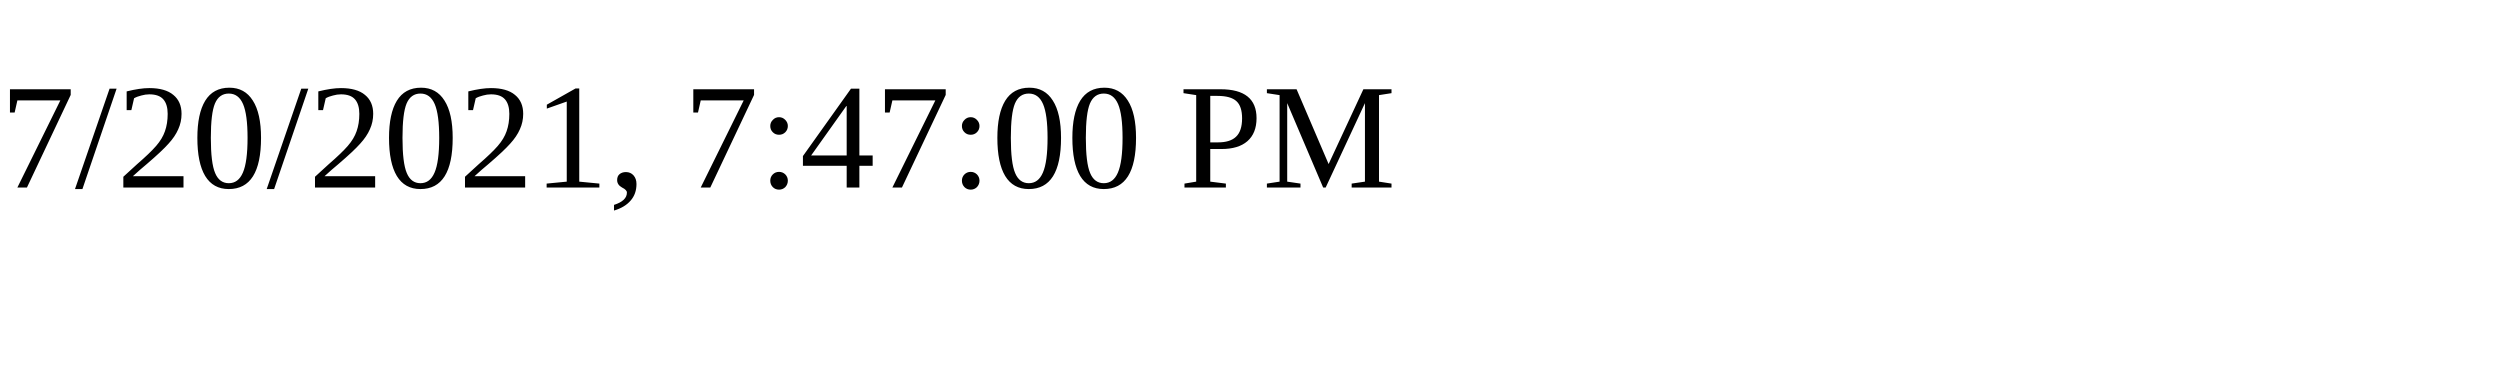
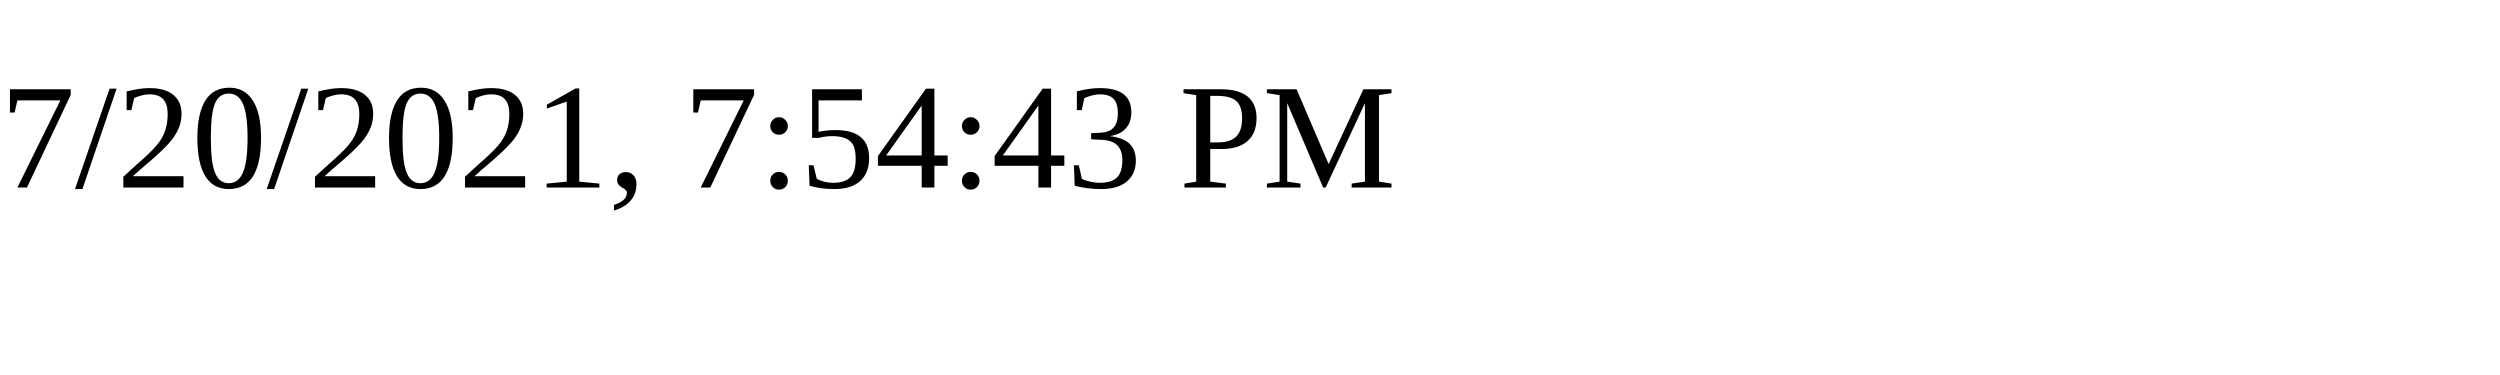
<svg xmlns="http://www.w3.org/2000/svg" height="30" width="200">
-   <text x="0" y="15">7/20/2021, 7:47:00 PM</text>
+   <text x="0" y="15">7/20/2021, 7:54:43 PM</text>
</svg>
